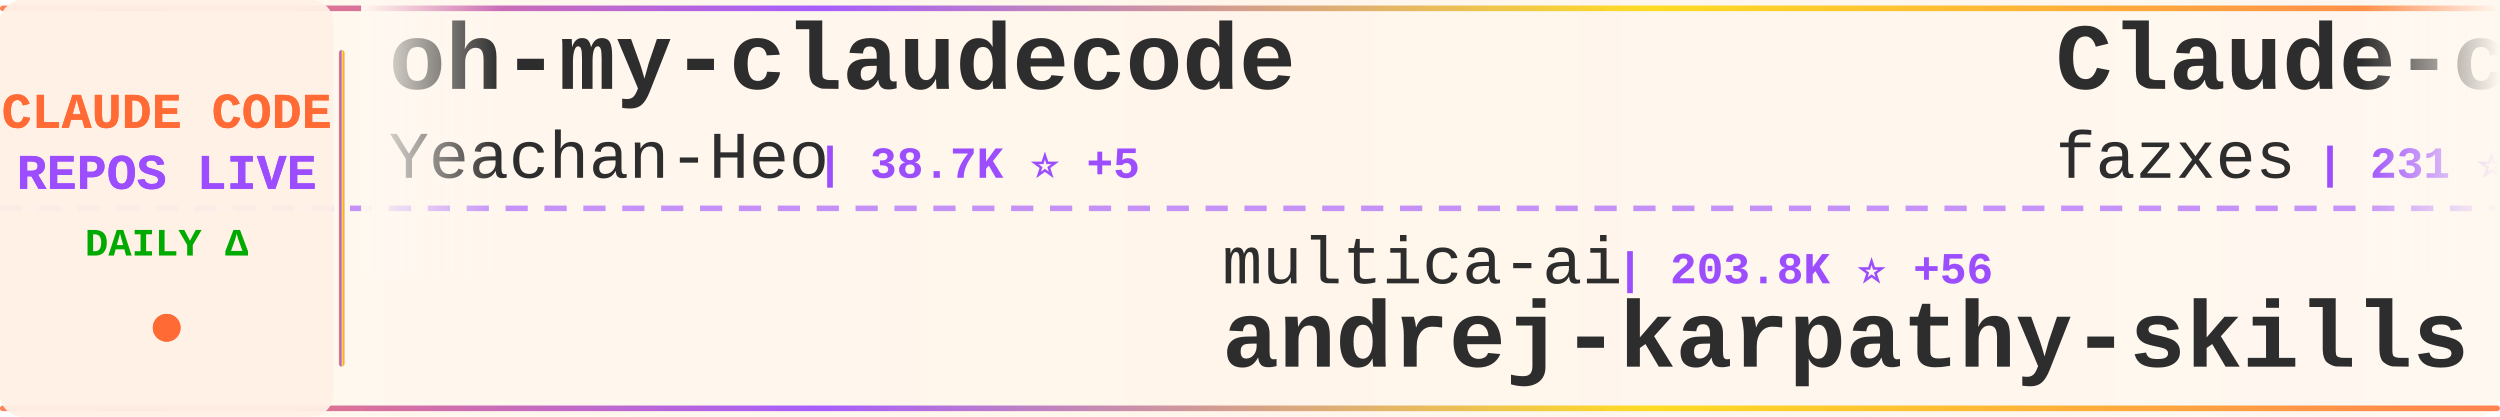
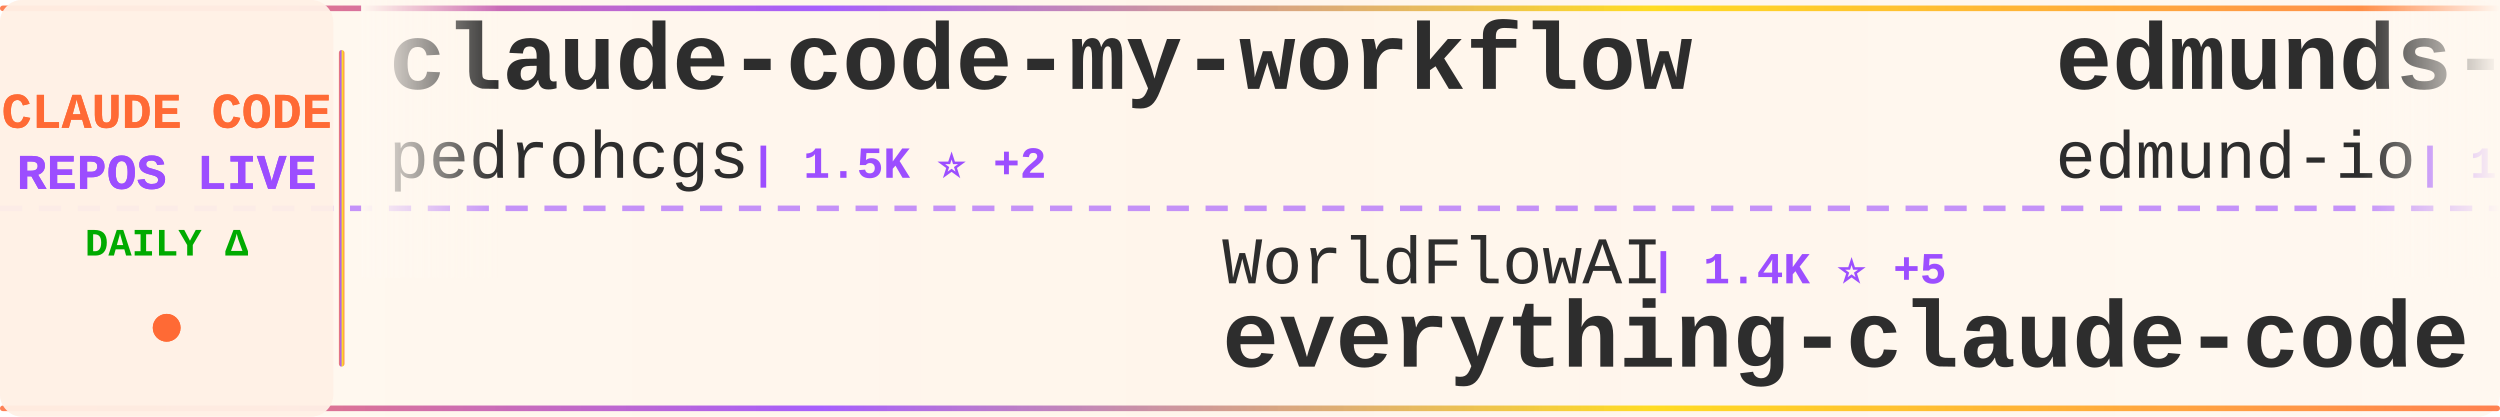
<svg xmlns="http://www.w3.org/2000/svg" width="900" height="150">
  <defs>
    <linearGradient id="tickerBg" x1="0%" y1="0%" x2="100%" y2="0%">
      <stop offset="0%" style="stop-color:#fff8f0;stop-opacity:0.98" />
      <stop offset="50%" style="stop-color:#fff5eb;stop-opacity:1" />
      <stop offset="100%" style="stop-color:#fff8f0;stop-opacity:0.98" />
    </linearGradient>
    <linearGradient id="borderGrad" x1="0%" y1="0%" x2="100%" y2="0%">
      <stop offset="0%" style="stop-color:#FF6B35;stop-opacity:0.85">
        <animate attributeName="stop-opacity" values="0.85;1;0.85" dur="2s" repeatCount="indefinite" />
      </stop>
      <stop offset="33%" style="stop-color:#9C4EFF;stop-opacity:0.9">
        <animate attributeName="stop-opacity" values="0.9;1;0.9" dur="2.2s" repeatCount="indefinite" />
      </stop>
      <stop offset="66%" style="stop-color:#FFD700;stop-opacity:0.85">
        <animate attributeName="stop-opacity" values="0.85;1;0.85" dur="1.8s" repeatCount="indefinite" />
      </stop>
      <stop offset="100%" style="stop-color:#FF6B35;stop-opacity:0.85">
        <animate attributeName="stop-opacity" values="0.85;1;0.85" dur="2s" repeatCount="indefinite" />
      </stop>
    </linearGradient>
    <filter id="textGlow">
      <feGaussianBlur stdDeviation="0.15" result="coloredBlur" />
      <feMerge>
        <feMergeNode in="coloredBlur" />
        <feMergeNode in="SourceGraphic" />
      </feMerge>
    </filter>
    <filter id="metricGlow">
      <feGaussianBlur stdDeviation="0.2" result="coloredBlur" />
      <feMerge>
        <feMergeNode in="coloredBlur" />
        <feMergeNode in="SourceGraphic" />
      </feMerge>
    </filter>
    <linearGradient id="leftFade" x1="0%" y1="0%" x2="100%" y2="0%">
      <stop offset="0%" style="stop-color:#fff8f0;stop-opacity:1" />
      <stop offset="100%" style="stop-color:#fff8f0;stop-opacity:0" />
    </linearGradient>
    <linearGradient id="rightFade" x1="0%" y1="0%" x2="100%" y2="0%">
      <stop offset="0%" style="stop-color:#fff8f0;stop-opacity:0" />
      <stop offset="100%" style="stop-color:#fff8f0;stop-opacity:1" />
    </linearGradient>
  </defs>
  <rect width="900" height="150" fill="url(#tickerBg)" rx="8" />
  <rect x="0" y="2" width="900" height="2" fill="url(#borderGrad)" rx="1" />
  <rect x="0" y="146" width="900" height="2" fill="url(#borderGrad)" rx="1" />
  <line x1="0" y1="75" x2="900" y2="75" stroke="#9C4EFF" stroke-width="2" stroke-dasharray="8 6" opacity="0.6" />
  <rect x="0" y="0" width="120" height="150" fill="#fff0e6" opacity="0.95" rx="8" />
  <text x="60" y="46" font-family="'Courier New', monospace" font-size="18" font-weight="bold" fill="#FF6B35" text-anchor="middle" filter="url(#textGlow)">
    CLAUDE CODE
  </text>
  <text x="60" y="68" font-family="'Courier New', monospace" font-size="18" font-weight="bold" fill="#9C4EFF" text-anchor="middle" filter="url(#textGlow)">
    REPOS LIVE
  </text>
  <text x="60" y="92" font-family="'Courier New', monospace" font-size="14" font-weight="bold" fill="#00aa00" text-anchor="middle">
    DAILY Δ
  </text>
  <circle cx="60" cy="118" r="5" fill="#FF6B35" filter="url(#metricGlow)">
    <animate attributeName="r" values="4;6;4" dur="1.5s" repeatCount="indefinite" />
    <animate attributeName="opacity" values="0.6;1;0.6" dur="1.5s" repeatCount="indefinite" />
  </circle>
  <rect x="122" y="18" width="2" height="114" fill="url(#borderGrad)" rx="1" />
  <clipPath id="tickerClip">
    <rect x="130" y="0" width="770" height="150" />
  </clipPath>
  <g clip-path="url(#tickerClip)">
    <g id="tickerItems">
      <animateTransform attributeName="transform" attributeType="XML" type="translate" from="0 0" to="-3000 0" dur="54s" repeatCount="indefinite" />
      <g transform="translate(0, 0)">
-         <text x="140" y="32" font-family="'Courier New', monospace" font-size="34" font-weight="bold" fill="#2d2d2d">oh-my-claudecode</text>
-         <text x="140" y="64" font-family="'Courier New', monospace" font-size="24" font-weight="normal" fill="#2d2d2d" opacity="1.0">Yeachan-Heo</text>
-         <text x="294" y="64" font-family="'Courier New', monospace" font-size="16" font-weight="bold" fill="#9C4EFF"> | 38.7K ⭐ +5</text>
+         <text x="140" y="32" font-family="'Courier New', monospace" font-size="34" font-weight="bold" fill="#2d2d2d">claude-code-my-workflow</text>
+         <text x="140" y="64" font-family="'Courier New', monospace" font-size="24" font-weight="normal" fill="#2d2d2d" opacity="1.0">pedrohcgs</text>
+         <text x="270" y="64" font-family="'Courier New', monospace" font-size="16" font-weight="bold" fill="#9C4EFF"> | 1.5K ⭐ +2</text>
      </g>
      <g transform="translate(300, 0)">
-         <text x="140" y="102" font-family="'Courier New', monospace" font-size="24" font-weight="normal" fill="#2d2d2d" opacity="1.0">multica-ai</text>
-         <text x="282" y="102" font-family="'Courier New', monospace" font-size="16" font-weight="bold" fill="#9C4EFF"> | 203.8K ⭐ +56</text>
-         <text x="140" y="132" font-family="'Courier New', monospace" font-size="34" font-weight="bold" fill="#2d2d2d">andrej-karpathy-skills</text>
+         <text x="140" y="102" font-family="'Courier New', monospace" font-size="24" font-weight="normal" fill="#2d2d2d" opacity="1.0">WorldFlowAI</text>
+         <text x="294" y="102" font-family="'Courier New', monospace" font-size="16" font-weight="bold" fill="#9C4EFF"> | 1.4K ⭐ +5</text>
+         <text x="140" y="132" font-family="'Courier New', monospace" font-size="34" font-weight="bold" fill="#2d2d2d">everything-claude-code</text>
      </g>
      <g transform="translate(600, 0)">
-         <text x="140" y="32" font-family="'Courier New', monospace" font-size="34" font-weight="bold" fill="#2d2d2d">Claude-code</text>
-         <text x="140" y="64" font-family="'Courier New', monospace" font-size="24" font-weight="normal" fill="#2d2d2d" opacity="1.0">fazxes</text>
-         <text x="234" y="64" font-family="'Courier New', monospace" font-size="16" font-weight="bold" fill="#9C4EFF"> | 231 ⭐</text>
+         <text x="140" y="32" font-family="'Courier New', monospace" font-size="34" font-weight="bold" fill="#2d2d2d">edmunds-claude-code</text>
+         <text x="140" y="64" font-family="'Courier New', monospace" font-size="24" font-weight="normal" fill="#2d2d2d" opacity="1.0">edmund-io</text>
+         <text x="270" y="64" font-family="'Courier New', monospace" font-size="16" font-weight="bold" fill="#9C4EFF"> | 1.5K ⭐</text>
      </g>
      <g transform="translate(900, 0)">
-         <text x="140" y="102" font-family="'Courier New', monospace" font-size="24" font-weight="normal" fill="#2d2d2d" opacity="1.0">edmund-io</text>
-         <text x="270" y="102" font-family="'Courier New', monospace" font-size="16" font-weight="bold" fill="#9C4EFF"> | 1.5K ⭐</text>
-         <text x="140" y="132" font-family="'Courier New', monospace" font-size="34" font-weight="bold" fill="#2d2d2d">edmunds-claude-code</text>
+         <text x="140" y="102" font-family="'Courier New', monospace" font-size="24" font-weight="normal" fill="#2d2d2d" opacity="1.0">anthropics</text>
+         <text x="282" y="102" font-family="'Courier New', monospace" font-size="16" font-weight="bold" fill="#9C4EFF"> | 949 ⭐</text>
+         <text x="140" y="132" font-family="'Courier New', monospace" font-size="34" font-weight="bold" fill="#2d2d2d">claude-code-base-action</text>
      </g>
      <g transform="translate(1200, 0)">
+         <text x="140" y="32" font-family="'Courier New', monospace" font-size="34" font-weight="bold" fill="#2d2d2d">my-claude-code-setup</text>
+         <text x="140" y="64" font-family="'Courier New', monospace" font-size="24" font-weight="normal" fill="#2d2d2d" opacity="1.0">centminmod</text>
+         <text x="282" y="64" font-family="'Courier New', monospace" font-size="16" font-weight="bold" fill="#9C4EFF"> | 2.6K ⭐</text>
+       </g>
+       <g transform="translate(1500, 0)">
+         <text x="140" y="102" font-family="'Courier New', monospace" font-size="24" font-weight="normal" fill="#2d2d2d" opacity="1.0">alejandrobalderas</text>
+         <text x="366" y="102" font-family="'Courier New', monospace" font-size="16" font-weight="bold" fill="#9C4EFF"> | 2.8K ⭐</text>
+         <text x="140" y="132" font-family="'Courier New', monospace" font-size="34" font-weight="bold" fill="#2d2d2d">claude-code-from-source</text>
+       </g>
+       <g transform="translate(1800, 0)">
        <text x="140" y="32" font-family="'Courier New', monospace" font-size="34" font-weight="bold" fill="#2d2d2d">system_prompts_leaks</text>
        <text x="140" y="64" font-family="'Courier New', monospace" font-size="24" font-weight="normal" fill="#2d2d2d" opacity="1.0">asgeirtj</text>
        <text x="258" y="64" font-family="'Courier New', monospace" font-size="16" font-weight="bold" fill="#9C4EFF"> | 63.2K ⭐ +10</text>
      </g>
-       <g transform="translate(1500, 0)">
-         <text x="140" y="102" font-family="'Courier New', monospace" font-size="24" font-weight="normal" fill="#2d2d2d" opacity="1.0">disler</text>
-         <text x="234" y="102" font-family="'Courier New', monospace" font-size="16" font-weight="bold" fill="#9C4EFF"> | 3.9K ⭐ +1</text>
-         <text x="140" y="132" font-family="'Courier New', monospace" font-size="34" font-weight="bold" fill="#2d2d2d">claude-code-hooks-master...</text>
-       </g>
-       <g transform="translate(1800, 0)">
-         <text x="140" y="32" font-family="'Courier New', monospace" font-size="34" font-weight="bold" fill="#2d2d2d">Dive-into-Claude-Code</text>
-         <text x="140" y="64" font-family="'Courier New', monospace" font-size="24" font-weight="normal" fill="#2d2d2d" opacity="1.0">VILA-Lab</text>
-         <text x="258" y="64" font-family="'Courier New', monospace" font-size="16" font-weight="bold" fill="#9C4EFF"> | 2.1K ⭐</text>
-       </g>
      <g transform="translate(2100, 0)">
-         <text x="140" y="102" font-family="'Courier New', monospace" font-size="24" font-weight="normal" fill="#2d2d2d" opacity="1.0">affaan-m</text>
-         <text x="258" y="102" font-family="'Courier New', monospace" font-size="16" font-weight="bold" fill="#9C4EFF"> | 241.1K ⭐ +32</text>
-         <text x="140" y="132" font-family="'Courier New', monospace" font-size="34" font-weight="bold" fill="#2d2d2d">ECC</text>
+         <text x="140" y="102" font-family="'Courier New', monospace" font-size="24" font-weight="normal" fill="#2d2d2d" opacity="1.0">LING71671</text>
+         <text x="270" y="102" font-family="'Courier New', monospace" font-size="16" font-weight="bold" fill="#9C4EFF"> | 944 ⭐</text>
+         <text x="140" y="132" font-family="'Courier New', monospace" font-size="34" font-weight="bold" fill="#2d2d2d">Open-ClaudeCode</text>
      </g>
      <g transform="translate(2400, 0)">
-         <text x="140" y="32" font-family="'Courier New', monospace" font-size="34" font-weight="bold" fill="#2d2d2d">claude-code-webui</text>
-         <text x="140" y="64" font-family="'Courier New', monospace" font-size="24" font-weight="normal" fill="#2d2d2d" opacity="1.0">sugyan</text>
-         <text x="234" y="64" font-family="'Courier New', monospace" font-size="16" font-weight="bold" fill="#9C4EFF"> | 1.1K ⭐</text>
+         <text x="140" y="32" font-family="'Courier New', monospace" font-size="34" font-weight="bold" fill="#2d2d2d">claude-code-video-toolki...</text>
+         <text x="140" y="64" font-family="'Courier New', monospace" font-size="24" font-weight="normal" fill="#2d2d2d" opacity="1.0">digitalsamba</text>
+         <text x="306" y="64" font-family="'Courier New', monospace" font-size="16" font-weight="bold" fill="#9C4EFF"> | 2.0K ⭐ +1</text>
      </g>
      <g transform="translate(2700, 0)">
-         <text x="140" y="102" font-family="'Courier New', monospace" font-size="24" font-weight="normal" fill="#2d2d2d" opacity="1.0">kodu-ai</text>
-         <text x="246" y="102" font-family="'Courier New', monospace" font-size="16" font-weight="bold" fill="#9C4EFF"> | 5.2K ⭐</text>
-         <text x="140" y="132" font-family="'Courier New', monospace" font-size="34" font-weight="bold" fill="#2d2d2d">claude-coder</text>
+         <text x="140" y="102" font-family="'Courier New', monospace" font-size="24" font-weight="normal" fill="#2d2d2d" opacity="1.0">FlorianBruniaux</text>
+         <text x="342" y="102" font-family="'Courier New', monospace" font-size="16" font-weight="bold" fill="#9C4EFF"> | 5.8K ⭐</text>
+         <text x="140" y="132" font-family="'Courier New', monospace" font-size="34" font-weight="bold" fill="#2d2d2d">claude-code-ultimate-gui...</text>
      </g>
      <g transform="translate(3000, 0)">
-         <text x="140" y="32" font-family="'Courier New', monospace" font-size="34" font-weight="bold" fill="#2d2d2d">oh-my-claudecode</text>
-         <text x="140" y="64" font-family="'Courier New', monospace" font-size="24" font-weight="normal" fill="#2d2d2d" opacity="1.0">Yeachan-Heo</text>
-         <text x="294" y="64" font-family="'Courier New', monospace" font-size="16" font-weight="bold" fill="#9C4EFF"> | 38.7K ⭐ +5</text>
+         <text x="140" y="32" font-family="'Courier New', monospace" font-size="34" font-weight="bold" fill="#2d2d2d">claude-code-my-workflow</text>
+         <text x="140" y="64" font-family="'Courier New', monospace" font-size="24" font-weight="normal" fill="#2d2d2d" opacity="1.0">pedrohcgs</text>
+         <text x="270" y="64" font-family="'Courier New', monospace" font-size="16" font-weight="bold" fill="#9C4EFF"> | 1.5K ⭐ +2</text>
      </g>
      <g transform="translate(3300, 0)">
-         <text x="140" y="102" font-family="'Courier New', monospace" font-size="24" font-weight="normal" fill="#2d2d2d" opacity="1.0">multica-ai</text>
-         <text x="282" y="102" font-family="'Courier New', monospace" font-size="16" font-weight="bold" fill="#9C4EFF"> | 203.8K ⭐ +56</text>
-         <text x="140" y="132" font-family="'Courier New', monospace" font-size="34" font-weight="bold" fill="#2d2d2d">andrej-karpathy-skills</text>
+         <text x="140" y="102" font-family="'Courier New', monospace" font-size="24" font-weight="normal" fill="#2d2d2d" opacity="1.0">WorldFlowAI</text>
+         <text x="294" y="102" font-family="'Courier New', monospace" font-size="16" font-weight="bold" fill="#9C4EFF"> | 1.4K ⭐ +5</text>
+         <text x="140" y="132" font-family="'Courier New', monospace" font-size="34" font-weight="bold" fill="#2d2d2d">everything-claude-code</text>
      </g>
      <g transform="translate(3600, 0)">
-         <text x="140" y="32" font-family="'Courier New', monospace" font-size="34" font-weight="bold" fill="#2d2d2d">Claude-code</text>
-         <text x="140" y="64" font-family="'Courier New', monospace" font-size="24" font-weight="normal" fill="#2d2d2d" opacity="1.0">fazxes</text>
-         <text x="234" y="64" font-family="'Courier New', monospace" font-size="16" font-weight="bold" fill="#9C4EFF"> | 231 ⭐</text>
+         <text x="140" y="32" font-family="'Courier New', monospace" font-size="34" font-weight="bold" fill="#2d2d2d">edmunds-claude-code</text>
+         <text x="140" y="64" font-family="'Courier New', monospace" font-size="24" font-weight="normal" fill="#2d2d2d" opacity="1.0">edmund-io</text>
+         <text x="270" y="64" font-family="'Courier New', monospace" font-size="16" font-weight="bold" fill="#9C4EFF"> | 1.5K ⭐</text>
      </g>
      <g transform="translate(3900, 0)">
-         <text x="140" y="102" font-family="'Courier New', monospace" font-size="24" font-weight="normal" fill="#2d2d2d" opacity="1.0">edmund-io</text>
-         <text x="270" y="102" font-family="'Courier New', monospace" font-size="16" font-weight="bold" fill="#9C4EFF"> | 1.5K ⭐</text>
-         <text x="140" y="132" font-family="'Courier New', monospace" font-size="34" font-weight="bold" fill="#2d2d2d">edmunds-claude-code</text>
+         <text x="140" y="102" font-family="'Courier New', monospace" font-size="24" font-weight="normal" fill="#2d2d2d" opacity="1.0">anthropics</text>
+         <text x="282" y="102" font-family="'Courier New', monospace" font-size="16" font-weight="bold" fill="#9C4EFF"> | 949 ⭐</text>
+         <text x="140" y="132" font-family="'Courier New', monospace" font-size="34" font-weight="bold" fill="#2d2d2d">claude-code-base-action</text>
      </g>
    </g>
  </g>
  <rect x="130" y="0" width="50" height="100" fill="url(#leftFade)" />
  <rect x="850" y="0" width="50" height="100" fill="url(#rightFade)" />
</svg>
